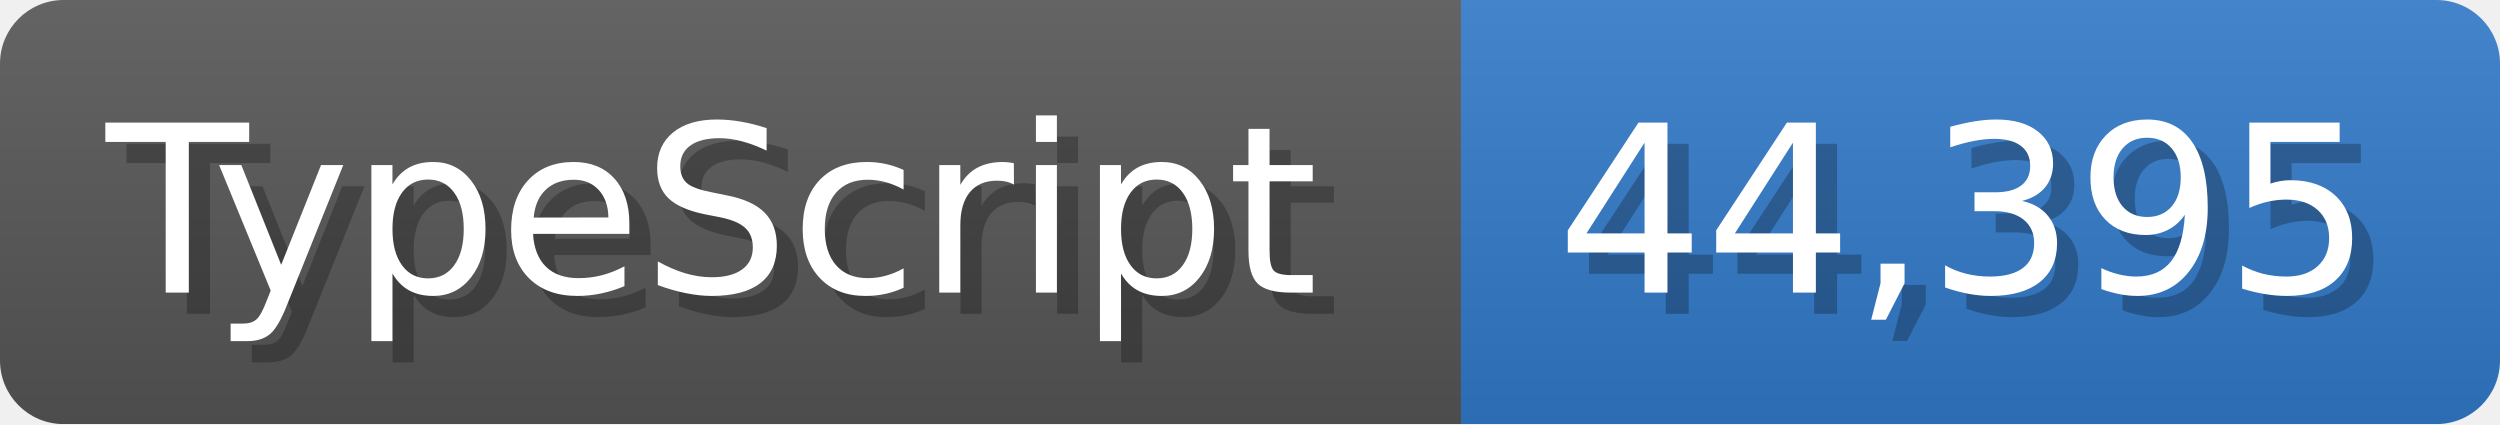
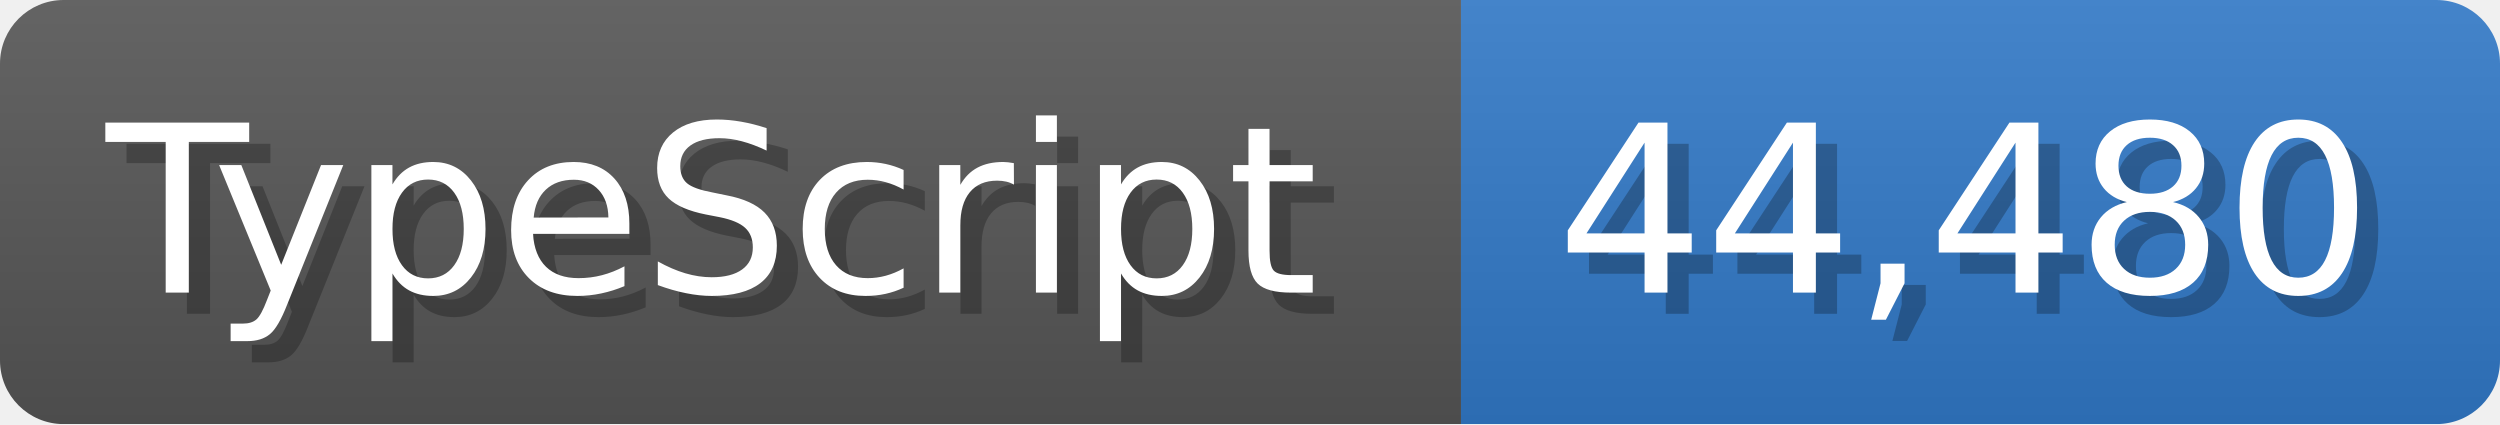
<svg xmlns="http://www.w3.org/2000/svg" width="117.9" height="20" viewBox="0 0 1179 200">
  <linearGradient id="a" x2="0" y2="100%">
    <stop offset="0" stop-opacity=".1" stop-color="#EEE" />
    <stop offset="1" stop-opacity=".1" />
  </linearGradient>
  <mask id="m">
    <rect width="1179" height="200" rx="30" fill="#FFF" />
  </mask>
  <g mask="url(#m)">
    <rect width="689" height="200" fill="#555" />
    <rect width="490" height="200" fill="#3178c6" x="689" />
    <rect width="1179" height="200" fill="url(#a)" />
  </g>
  <g fill="#fff" text-anchor="start" font-family="Verdana,DejaVu Sans,sans-serif" font-size="110">
    <text x="60" y="148" textLength="589" fill="#000" opacity="0.25">TypeScript</text>
    <text x="50" y="138" textLength="589">TypeScript</text>
-     <text x="744" y="148" textLength="390" fill="#000" opacity="0.25">44,395</text>
-     <text x="734" y="138" textLength="390">44,395</text>
+     <text x="744" y="148" textLength="390" fill="#000" opacity="0.25">44,480</text>
+     <text x="734" y="138" textLength="390">44,480</text>
  </g>
</svg>
